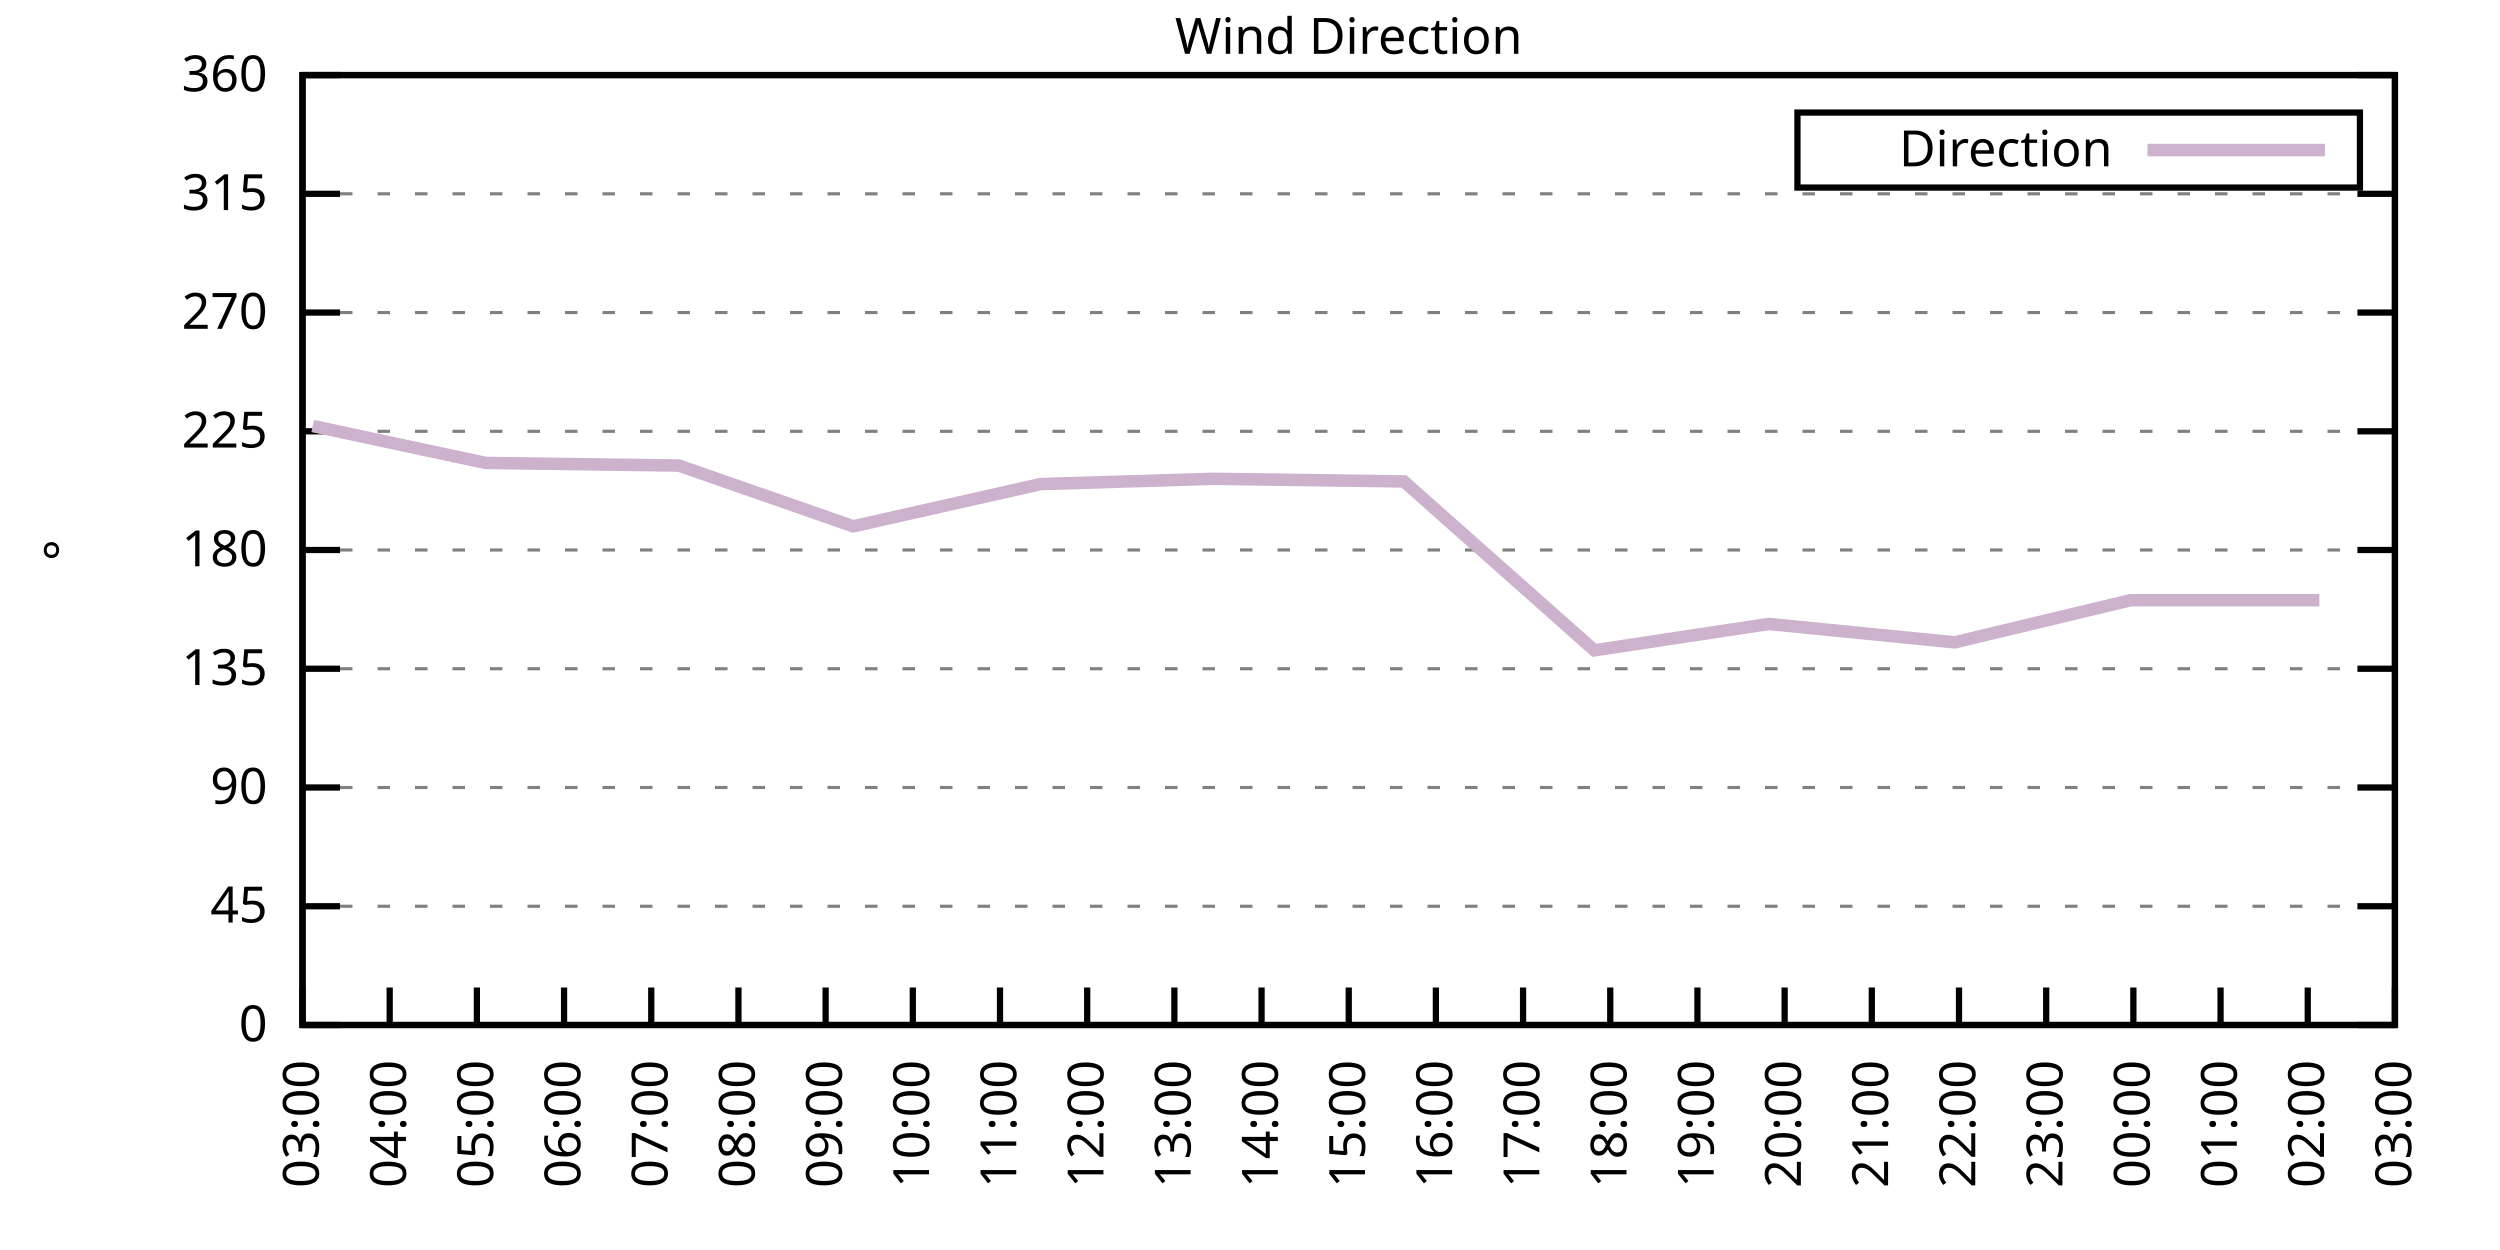
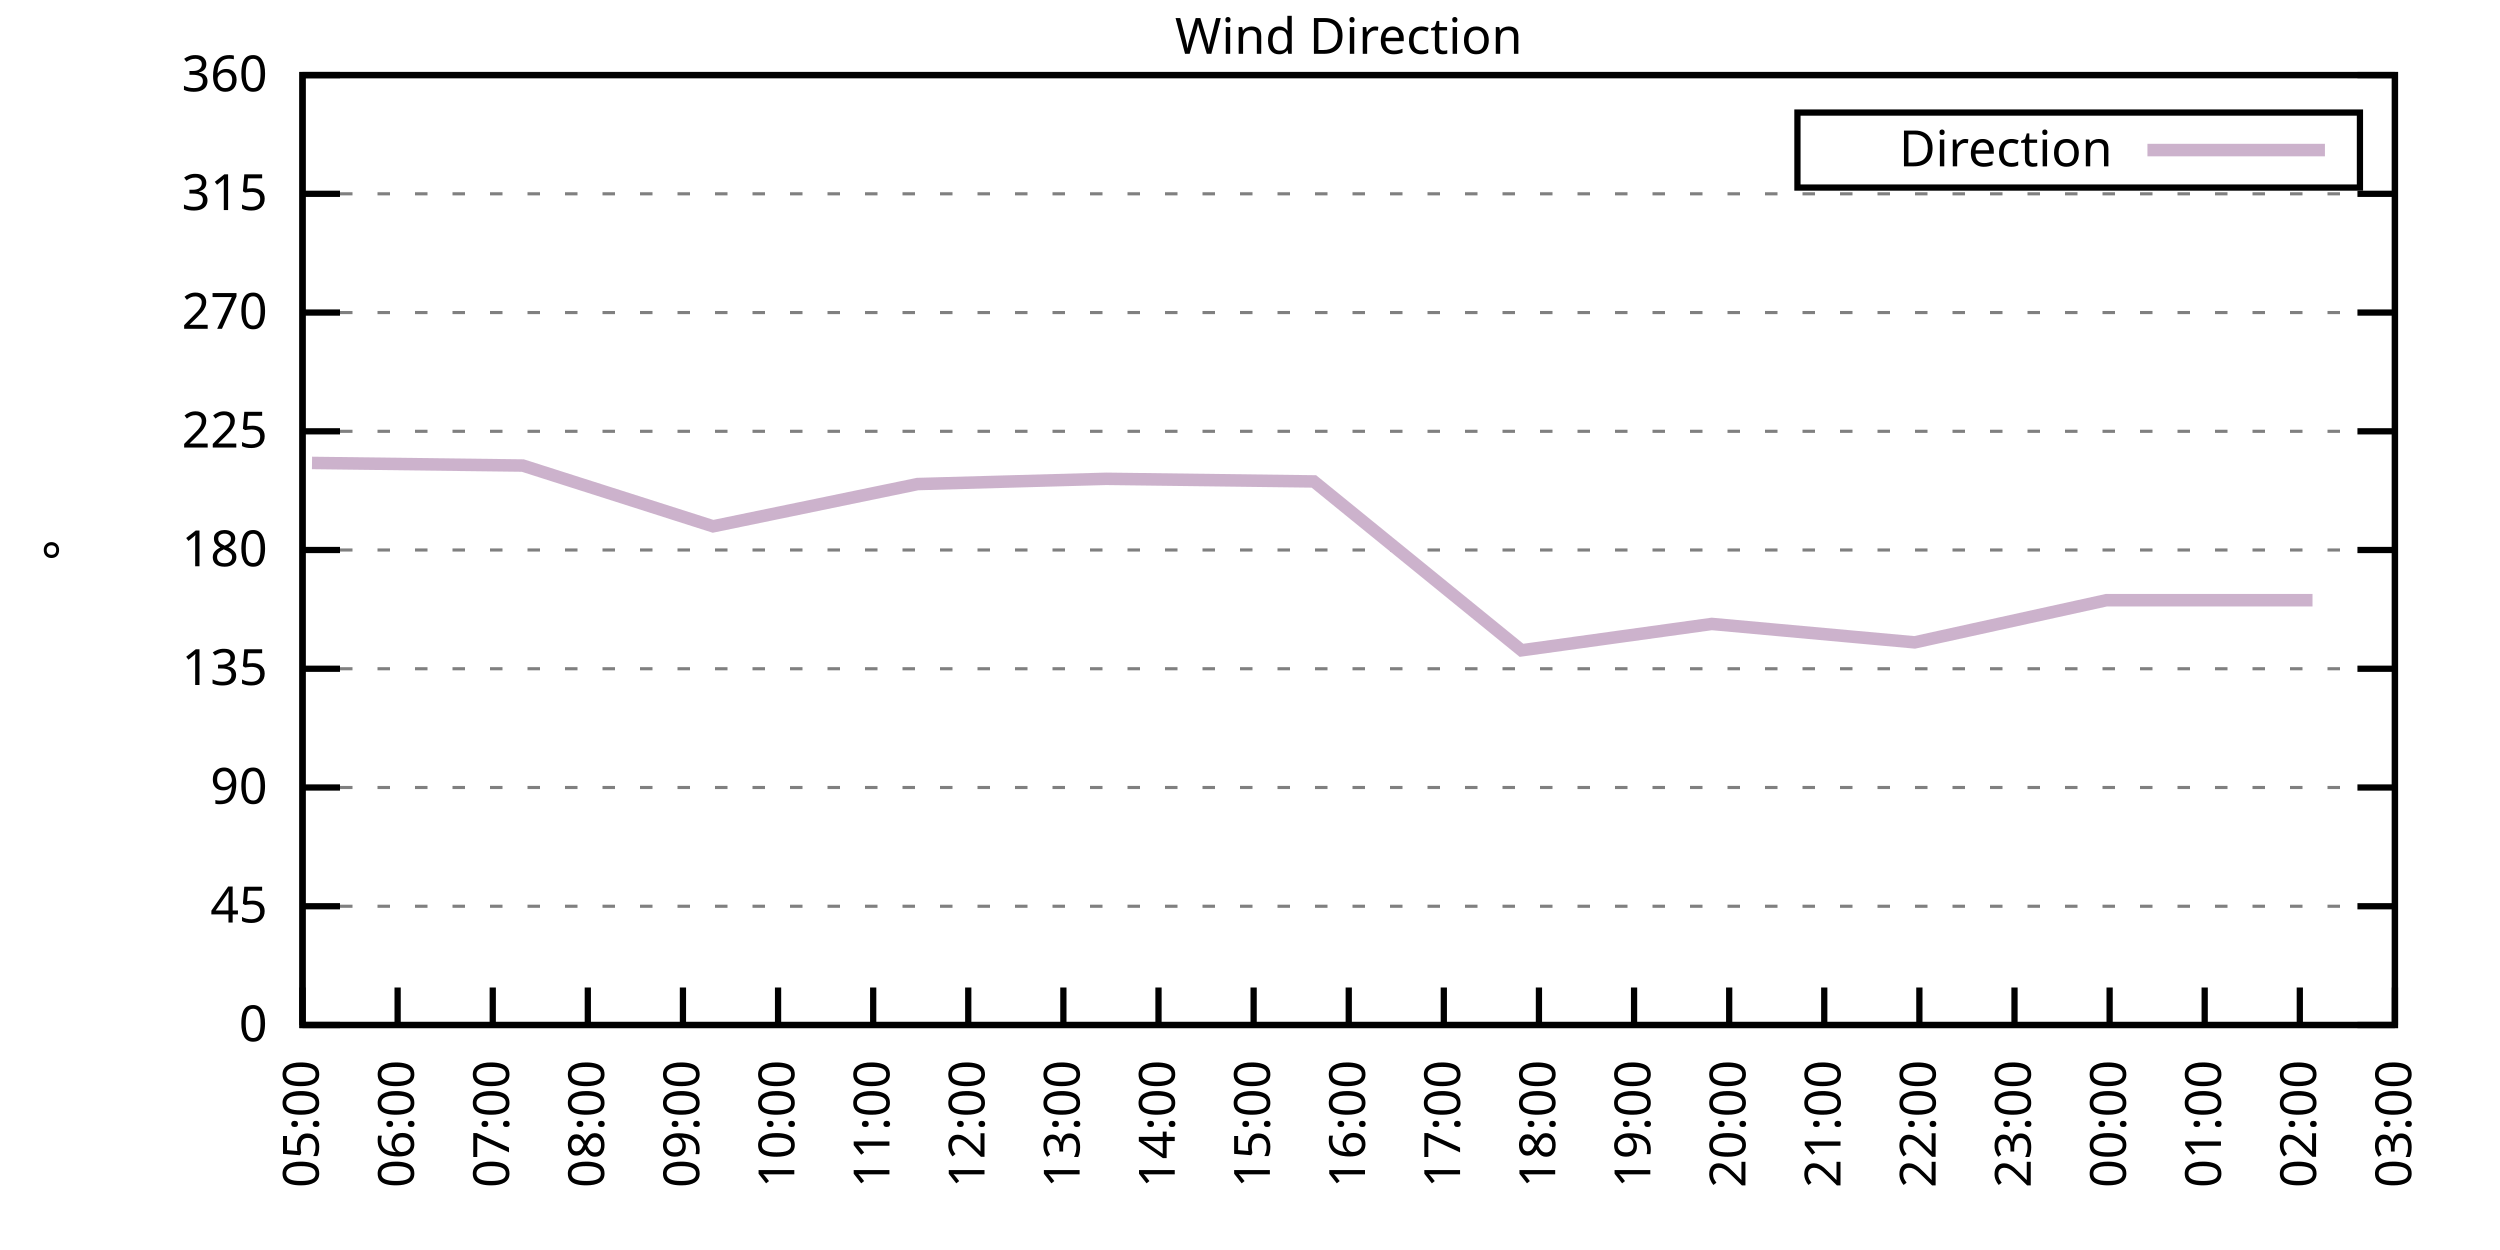
<svg xmlns="http://www.w3.org/2000/svg" xmlns:xlink="http://www.w3.org/1999/xlink" width="400" height="200" viewBox="0 0 400 200">
  <g id="gnuplot_canvas">
    <rect x="0" y="0" width="400" height="200" fill="none" />
    <defs>
      <circle id="gpDot" r="0.5" stroke-width="0.5" stroke="currentColor" />
      <path id="gpPt0" stroke-width="0.333" stroke="currentColor" d="M-1,0 h2 M0,-1 v2" />
      <path id="gpPt1" stroke-width="0.333" stroke="currentColor" d="M-1,-1 L1,1 M1,-1 L-1,1" />
      <path id="gpPt2" stroke-width="0.333" stroke="currentColor" d="M-1,0 L1,0 M0,-1 L0,1 M-1,-1 L1,1 M-1,1 L1,-1" />
      <rect id="gpPt3" stroke-width="0.333" stroke="currentColor" x="-1" y="-1" width="2" height="2" />
      <rect id="gpPt4" stroke-width="0.333" stroke="currentColor" fill="currentColor" x="-1" y="-1" width="2" height="2" />
      <circle id="gpPt5" stroke-width="0.333" stroke="currentColor" cx="0" cy="0" r="1" />
      <use xlink:href="#gpPt5" id="gpPt6" fill="currentColor" stroke="none" />
      <path id="gpPt7" stroke-width="0.333" stroke="currentColor" d="M0,-1.33 L-1.33,0.67 L1.33,0.67 z" />
      <use xlink:href="#gpPt7" id="gpPt8" fill="currentColor" stroke="none" />
      <use xlink:href="#gpPt7" id="gpPt9" stroke="currentColor" transform="rotate(180)" />
      <use xlink:href="#gpPt9" id="gpPt10" fill="currentColor" stroke="none" />
      <use xlink:href="#gpPt3" id="gpPt11" stroke="currentColor" transform="rotate(45)" />
      <use xlink:href="#gpPt11" id="gpPt12" fill="currentColor" stroke="none" />
      <path id="gpPt13" stroke-width="0.333" stroke="currentColor" d="M0,1.330 L1.265,0.411 L0.782,-1.067 L-0.782,-1.076 L-1.265,0.411 z" />
      <use xlink:href="#gpPt13" id="gpPt14" fill="currentColor" stroke="none" />
      <filter id="textbox" filterUnits="objectBoundingBox" x="0" y="0" height="1" width="1">
        <feFlood flood-color="white" flood-opacity="1" result="bgnd" />
        <feComposite in="SourceGraphic" in2="bgnd" operator="atop" />
      </filter>
      <filter id="greybox" filterUnits="objectBoundingBox" x="0" y="0" height="1" width="1">
        <feFlood flood-color="lightgrey" flood-opacity="1" result="grey" />
        <feComposite in="SourceGraphic" in2="grey" operator="atop" />
      </filter>
    </defs>
    <g fill="none" color="white" stroke="currentColor" stroke-width="1.00" stroke-linecap="butt" stroke-linejoin="miter">
</g>
    <g fill="none" color="black" stroke="currentColor" stroke-width="1.00" stroke-linecap="butt" stroke-linejoin="miter">
      <g stroke="none" shape-rendering="crispEdges">
        <polygon fill="rgb(255, 255, 255)" points="48.40,164.00 383.18,164.00 383.18,12.02 48.40,12.02 " />
      </g>
    </g>
    <g fill="none" color="black" stroke="currentColor" stroke-width="1.00" stroke-linecap="butt" stroke-linejoin="miter">
</g>
    <g fill="none" color="black" stroke="black" stroke-width="0.50" stroke-linecap="butt" stroke-linejoin="miter">
</g>
    <g fill="none" color="gray" stroke="currentColor" stroke-width="0.50" stroke-linecap="butt" stroke-linejoin="miter">
      <path stroke="gray" stroke-dasharray="2,4" class="gridline" d="M48.40,164.00 L383.19,164.00  " />
    </g>
    <g fill="none" color="gray" stroke="gray" stroke-width="1.00" stroke-linecap="butt" stroke-linejoin="miter">
</g>
    <g fill="none" color="black" stroke="currentColor" stroke-width="1.00" stroke-linecap="butt" stroke-linejoin="miter">
      <path stroke="black" d="M48.40,164.00 L54.40,164.00 M383.19,164.00 L377.19,164.00  " />
      <g transform="translate(42.80,166.60)" stroke="none" fill="black" font-family="Sans" font-size="8.00" text-anchor="end">
        <text>
          <tspan font-family="Sans"> 0</tspan>
        </text>
      </g>
    </g>
    <g fill="none" color="black" stroke="currentColor" stroke-width="1.00" stroke-linecap="butt" stroke-linejoin="miter">
</g>
    <g fill="none" color="black" stroke="black" stroke-width="0.50" stroke-linecap="butt" stroke-linejoin="miter">
</g>
    <g fill="none" color="gray" stroke="currentColor" stroke-width="0.50" stroke-linecap="butt" stroke-linejoin="miter">
      <path stroke="gray" stroke-dasharray="2,4" class="gridline" d="M48.40,145.00 L383.19,145.00  " />
    </g>
    <g fill="none" color="gray" stroke="gray" stroke-width="1.00" stroke-linecap="butt" stroke-linejoin="miter">
</g>
    <g fill="none" color="black" stroke="currentColor" stroke-width="1.00" stroke-linecap="butt" stroke-linejoin="miter">
      <path stroke="black" d="M48.40,145.00 L54.40,145.00 M383.19,145.00 L377.19,145.00  " />
      <g transform="translate(42.80,147.60)" stroke="none" fill="black" font-family="Sans" font-size="8.00" text-anchor="end">
        <text>
          <tspan font-family="Sans"> 45</tspan>
        </text>
      </g>
    </g>
    <g fill="none" color="black" stroke="currentColor" stroke-width="1.00" stroke-linecap="butt" stroke-linejoin="miter">
</g>
    <g fill="none" color="black" stroke="black" stroke-width="0.50" stroke-linecap="butt" stroke-linejoin="miter">
</g>
    <g fill="none" color="gray" stroke="currentColor" stroke-width="0.50" stroke-linecap="butt" stroke-linejoin="miter">
      <path stroke="gray" stroke-dasharray="2,4" class="gridline" d="M48.40,126.00 L383.19,126.00  " />
    </g>
    <g fill="none" color="gray" stroke="gray" stroke-width="1.00" stroke-linecap="butt" stroke-linejoin="miter">
</g>
    <g fill="none" color="black" stroke="currentColor" stroke-width="1.00" stroke-linecap="butt" stroke-linejoin="miter">
      <path stroke="black" d="M48.40,126.00 L54.40,126.00 M383.19,126.00 L377.19,126.00  " />
      <g transform="translate(42.80,128.60)" stroke="none" fill="black" font-family="Sans" font-size="8.00" text-anchor="end">
        <text>
          <tspan font-family="Sans"> 90</tspan>
        </text>
      </g>
    </g>
    <g fill="none" color="black" stroke="currentColor" stroke-width="1.00" stroke-linecap="butt" stroke-linejoin="miter">
</g>
    <g fill="none" color="black" stroke="black" stroke-width="0.50" stroke-linecap="butt" stroke-linejoin="miter">
</g>
    <g fill="none" color="gray" stroke="currentColor" stroke-width="0.50" stroke-linecap="butt" stroke-linejoin="miter">
      <path stroke="gray" stroke-dasharray="2,4" class="gridline" d="M48.40,107.00 L383.19,107.00  " />
    </g>
    <g fill="none" color="gray" stroke="gray" stroke-width="1.00" stroke-linecap="butt" stroke-linejoin="miter">
</g>
    <g fill="none" color="black" stroke="currentColor" stroke-width="1.00" stroke-linecap="butt" stroke-linejoin="miter">
      <path stroke="black" d="M48.40,107.00 L54.40,107.00 M383.19,107.00 L377.19,107.00  " />
      <g transform="translate(42.80,109.60)" stroke="none" fill="black" font-family="Sans" font-size="8.00" text-anchor="end">
        <text>
          <tspan font-family="Sans"> 135</tspan>
        </text>
      </g>
    </g>
    <g fill="none" color="black" stroke="currentColor" stroke-width="1.00" stroke-linecap="butt" stroke-linejoin="miter">
</g>
    <g fill="none" color="black" stroke="black" stroke-width="0.50" stroke-linecap="butt" stroke-linejoin="miter">
</g>
    <g fill="none" color="gray" stroke="currentColor" stroke-width="0.50" stroke-linecap="butt" stroke-linejoin="miter">
      <path stroke="gray" stroke-dasharray="2,4" class="gridline" d="M48.40,88.00 L383.19,88.00  " />
    </g>
    <g fill="none" color="gray" stroke="gray" stroke-width="1.00" stroke-linecap="butt" stroke-linejoin="miter">
</g>
    <g fill="none" color="black" stroke="currentColor" stroke-width="1.00" stroke-linecap="butt" stroke-linejoin="miter">
      <path stroke="black" d="M48.40,88.00 L54.40,88.00 M383.19,88.00 L377.19,88.00  " />
      <g transform="translate(42.80,90.60)" stroke="none" fill="black" font-family="Sans" font-size="8.00" text-anchor="end">
        <text>
          <tspan font-family="Sans"> 180</tspan>
        </text>
      </g>
    </g>
    <g fill="none" color="black" stroke="currentColor" stroke-width="1.00" stroke-linecap="butt" stroke-linejoin="miter">
</g>
    <g fill="none" color="black" stroke="black" stroke-width="0.50" stroke-linecap="butt" stroke-linejoin="miter">
</g>
    <g fill="none" color="gray" stroke="currentColor" stroke-width="0.50" stroke-linecap="butt" stroke-linejoin="miter">
      <path stroke="gray" stroke-dasharray="2,4" class="gridline" d="M48.40,69.01 L383.19,69.01  " />
    </g>
    <g fill="none" color="gray" stroke="gray" stroke-width="1.00" stroke-linecap="butt" stroke-linejoin="miter">
</g>
    <g fill="none" color="black" stroke="currentColor" stroke-width="1.00" stroke-linecap="butt" stroke-linejoin="miter">
      <path stroke="black" d="M48.40,69.01 L54.40,69.01 M383.19,69.01 L377.19,69.01  " />
      <g transform="translate(42.80,71.61)" stroke="none" fill="black" font-family="Sans" font-size="8.00" text-anchor="end">
        <text>
          <tspan font-family="Sans"> 225</tspan>
        </text>
      </g>
    </g>
    <g fill="none" color="black" stroke="currentColor" stroke-width="1.00" stroke-linecap="butt" stroke-linejoin="miter">
</g>
    <g fill="none" color="black" stroke="black" stroke-width="0.50" stroke-linecap="butt" stroke-linejoin="miter">
</g>
    <g fill="none" color="gray" stroke="currentColor" stroke-width="0.50" stroke-linecap="butt" stroke-linejoin="miter">
      <path stroke="gray" stroke-dasharray="2,4" class="gridline" d="M48.40,50.01 L383.19,50.01  " />
    </g>
    <g fill="none" color="gray" stroke="gray" stroke-width="1.00" stroke-linecap="butt" stroke-linejoin="miter">
</g>
    <g fill="none" color="black" stroke="currentColor" stroke-width="1.00" stroke-linecap="butt" stroke-linejoin="miter">
      <path stroke="black" d="M48.40,50.01 L54.40,50.01 M383.19,50.01 L377.19,50.01  " />
      <g transform="translate(42.80,52.61)" stroke="none" fill="black" font-family="Sans" font-size="8.00" text-anchor="end">
        <text>
          <tspan font-family="Sans"> 270</tspan>
        </text>
      </g>
    </g>
    <g fill="none" color="black" stroke="currentColor" stroke-width="1.00" stroke-linecap="butt" stroke-linejoin="miter">
</g>
    <g fill="none" color="black" stroke="black" stroke-width="0.50" stroke-linecap="butt" stroke-linejoin="miter">
</g>
    <g fill="none" color="gray" stroke="currentColor" stroke-width="0.50" stroke-linecap="butt" stroke-linejoin="miter">
      <path stroke="gray" stroke-dasharray="2,4" class="gridline" d="M48.40,31.01 L383.19,31.01  " />
    </g>
    <g fill="none" color="gray" stroke="gray" stroke-width="1.00" stroke-linecap="butt" stroke-linejoin="miter">
</g>
    <g fill="none" color="black" stroke="currentColor" stroke-width="1.00" stroke-linecap="butt" stroke-linejoin="miter">
      <path stroke="black" d="M48.40,31.01 L54.40,31.01 M383.19,31.01 L377.19,31.01  " />
      <g transform="translate(42.80,33.61)" stroke="none" fill="black" font-family="Sans" font-size="8.00" text-anchor="end">
        <text>
          <tspan font-family="Sans"> 315</tspan>
        </text>
      </g>
    </g>
    <g fill="none" color="black" stroke="currentColor" stroke-width="1.00" stroke-linecap="butt" stroke-linejoin="miter">
</g>
    <g fill="none" color="black" stroke="black" stroke-width="0.50" stroke-linecap="butt" stroke-linejoin="miter">
</g>
    <g fill="none" color="gray" stroke="currentColor" stroke-width="0.50" stroke-linecap="butt" stroke-linejoin="miter">
      <path stroke="gray" stroke-dasharray="2,4" class="gridline" d="M48.40,12.01 L383.19,12.01  " />
    </g>
    <g fill="none" color="gray" stroke="gray" stroke-width="1.00" stroke-linecap="butt" stroke-linejoin="miter">
</g>
    <g fill="none" color="black" stroke="currentColor" stroke-width="1.00" stroke-linecap="butt" stroke-linejoin="miter">
      <path stroke="black" d="M48.40,12.01 L54.40,12.01 M383.19,12.01 L377.19,12.01  " />
      <g transform="translate(42.80,14.61)" stroke="none" fill="black" font-family="Sans" font-size="8.00" text-anchor="end">
        <text>
          <tspan font-family="Sans"> 360</tspan>
        </text>
      </g>
    </g>
    <g fill="none" color="black" stroke="currentColor" stroke-width="1.00" stroke-linecap="butt" stroke-linejoin="miter">
      <path stroke="black" d="M48.40,164.00 L48.40,158.00  " />
      <g transform="translate(51.00,169.60) rotate(270.00)" stroke="none" fill="black" font-family="Sans" font-size="8.00" text-anchor="end">
        <text>
-           <tspan font-family="Sans">03:00</tspan>
-         </text>
-       </g>
-     </g>
-     <g fill="none" color="black" stroke="currentColor" stroke-width="1.00" stroke-linecap="butt" stroke-linejoin="miter">
-       <path stroke="black" d="M62.35,164.00 L62.35,158.00  " />
-       <g transform="translate(64.95,169.60) rotate(270.00)" stroke="none" fill="black" font-family="Sans" font-size="8.00" text-anchor="end">
-         <text>
-           <tspan font-family="Sans">04:00</tspan>
-         </text>
-       </g>
-     </g>
-     <g fill="none" color="black" stroke="currentColor" stroke-width="1.00" stroke-linecap="butt" stroke-linejoin="miter">
-       <path stroke="black" d="M76.30,164.00 L76.30,158.00  " />
-       <g transform="translate(78.90,169.60) rotate(270.00)" stroke="none" fill="black" font-family="Sans" font-size="8.00" text-anchor="end">
-         <text>
          <tspan font-family="Sans">05:00</tspan>
        </text>
      </g>
    </g>
    <g fill="none" color="black" stroke="currentColor" stroke-width="1.00" stroke-linecap="butt" stroke-linejoin="miter">
-       <path stroke="black" d="M90.25,164.00 L90.25,158.00  " />
-       <g transform="translate(92.85,169.60) rotate(270.00)" stroke="none" fill="black" font-family="Sans" font-size="8.00" text-anchor="end">
+       <path stroke="black" d="M63.62,164.00 L63.62,158.00  " />
+       <g transform="translate(66.22,169.60) rotate(270.00)" stroke="none" fill="black" font-family="Sans" font-size="8.00" text-anchor="end">
        <text>
          <tspan font-family="Sans">06:00</tspan>
        </text>
      </g>
    </g>
    <g fill="none" color="black" stroke="currentColor" stroke-width="1.00" stroke-linecap="butt" stroke-linejoin="miter">
-       <path stroke="black" d="M104.20,164.00 L104.20,158.00  " />
-       <g transform="translate(106.80,169.60) rotate(270.00)" stroke="none" fill="black" font-family="Sans" font-size="8.00" text-anchor="end">
+       <path stroke="black" d="M78.84,164.00 L78.84,158.00  " />
+       <g transform="translate(81.44,169.60) rotate(270.00)" stroke="none" fill="black" font-family="Sans" font-size="8.00" text-anchor="end">
        <text>
          <tspan font-family="Sans">07:00</tspan>
        </text>
      </g>
    </g>
    <g fill="none" color="black" stroke="currentColor" stroke-width="1.00" stroke-linecap="butt" stroke-linejoin="miter">
-       <path stroke="black" d="M118.15,164.00 L118.15,158.00  " />
-       <g transform="translate(120.75,169.60) rotate(270.00)" stroke="none" fill="black" font-family="Sans" font-size="8.00" text-anchor="end">
+       <path stroke="black" d="M94.05,164.00 L94.05,158.00  " />
+       <g transform="translate(96.65,169.60) rotate(270.00)" stroke="none" fill="black" font-family="Sans" font-size="8.00" text-anchor="end">
        <text>
          <tspan font-family="Sans">08:00</tspan>
        </text>
      </g>
    </g>
    <g fill="none" color="black" stroke="currentColor" stroke-width="1.00" stroke-linecap="butt" stroke-linejoin="miter">
-       <path stroke="black" d="M132.10,164.00 L132.10,158.00  " />
-       <g transform="translate(134.70,169.60) rotate(270.00)" stroke="none" fill="black" font-family="Sans" font-size="8.00" text-anchor="end">
+       <path stroke="black" d="M109.27,164.00 L109.27,158.00  " />
+       <g transform="translate(111.87,169.60) rotate(270.00)" stroke="none" fill="black" font-family="Sans" font-size="8.00" text-anchor="end">
        <text>
          <tspan font-family="Sans">09:00</tspan>
        </text>
      </g>
    </g>
    <g fill="none" color="black" stroke="currentColor" stroke-width="1.00" stroke-linecap="butt" stroke-linejoin="miter">
-       <path stroke="black" d="M146.05,164.00 L146.05,158.00  " />
-       <g transform="translate(148.65,169.60) rotate(270.00)" stroke="none" fill="black" font-family="Sans" font-size="8.00" text-anchor="end">
+       <path stroke="black" d="M124.49,164.00 L124.49,158.00  " />
+       <g transform="translate(127.09,169.60) rotate(270.00)" stroke="none" fill="black" font-family="Sans" font-size="8.00" text-anchor="end">
        <text>
          <tspan font-family="Sans">10:00</tspan>
        </text>
      </g>
    </g>
    <g fill="none" color="black" stroke="currentColor" stroke-width="1.00" stroke-linecap="butt" stroke-linejoin="miter">
-       <path stroke="black" d="M160.00,164.00 L160.00,158.00  " />
-       <g transform="translate(162.60,169.60) rotate(270.00)" stroke="none" fill="black" font-family="Sans" font-size="8.00" text-anchor="end">
+       <path stroke="black" d="M139.71,164.00 L139.71,158.00  " />
+       <g transform="translate(142.31,169.60) rotate(270.00)" stroke="none" fill="black" font-family="Sans" font-size="8.00" text-anchor="end">
        <text>
          <tspan font-family="Sans">11:00</tspan>
        </text>
      </g>
    </g>
    <g fill="none" color="black" stroke="currentColor" stroke-width="1.00" stroke-linecap="butt" stroke-linejoin="miter">
-       <path stroke="black" d="M173.95,164.00 L173.95,158.00  " />
-       <g transform="translate(176.55,169.60) rotate(270.00)" stroke="none" fill="black" font-family="Sans" font-size="8.00" text-anchor="end">
+       <path stroke="black" d="M154.92,164.00 L154.92,158.00  " />
+       <g transform="translate(157.52,169.60) rotate(270.00)" stroke="none" fill="black" font-family="Sans" font-size="8.00" text-anchor="end">
        <text>
          <tspan font-family="Sans">12:00</tspan>
        </text>
      </g>
    </g>
    <g fill="none" color="black" stroke="currentColor" stroke-width="1.00" stroke-linecap="butt" stroke-linejoin="miter">
-       <path stroke="black" d="M187.90,164.00 L187.90,158.00  " />
-       <g transform="translate(190.50,169.60) rotate(270.00)" stroke="none" fill="black" font-family="Sans" font-size="8.00" text-anchor="end">
+       <path stroke="black" d="M170.14,164.00 L170.14,158.00  " />
+       <g transform="translate(172.74,169.60) rotate(270.00)" stroke="none" fill="black" font-family="Sans" font-size="8.00" text-anchor="end">
        <text>
          <tspan font-family="Sans">13:00</tspan>
        </text>
      </g>
    </g>
    <g fill="none" color="black" stroke="currentColor" stroke-width="1.00" stroke-linecap="butt" stroke-linejoin="miter">
-       <path stroke="black" d="M201.85,164.00 L201.85,158.00  " />
-       <g transform="translate(204.45,169.60) rotate(270.00)" stroke="none" fill="black" font-family="Sans" font-size="8.00" text-anchor="end">
+       <path stroke="black" d="M185.36,164.00 L185.36,158.00  " />
+       <g transform="translate(187.96,169.60) rotate(270.00)" stroke="none" fill="black" font-family="Sans" font-size="8.00" text-anchor="end">
        <text>
          <tspan font-family="Sans">14:00</tspan>
+         </text>
+       </g>
+     </g>
+     <g fill="none" color="black" stroke="currentColor" stroke-width="1.00" stroke-linecap="butt" stroke-linejoin="miter">
+       <path stroke="black" d="M200.58,164.00 L200.58,158.00  " />
+       <g transform="translate(203.18,169.60) rotate(270.00)" stroke="none" fill="black" font-family="Sans" font-size="8.00" text-anchor="end">
+         <text>
+           <tspan font-family="Sans">15:00</tspan>
        </text>
      </g>
    </g>
    <g fill="none" color="black" stroke="currentColor" stroke-width="1.00" stroke-linecap="butt" stroke-linejoin="miter">
      <path stroke="black" d="M215.80,164.00 L215.80,158.00  " />
      <g transform="translate(218.40,169.60) rotate(270.00)" stroke="none" fill="black" font-family="Sans" font-size="8.00" text-anchor="end">
        <text>
-           <tspan font-family="Sans">15:00</tspan>
-         </text>
-       </g>
-     </g>
-     <g fill="none" color="black" stroke="currentColor" stroke-width="1.00" stroke-linecap="butt" stroke-linejoin="miter">
-       <path stroke="black" d="M229.74,164.00 L229.74,158.00  " />
-       <g transform="translate(232.34,169.60) rotate(270.00)" stroke="none" fill="black" font-family="Sans" font-size="8.00" text-anchor="end">
-         <text>
          <tspan font-family="Sans">16:00</tspan>
        </text>
      </g>
    </g>
    <g fill="none" color="black" stroke="currentColor" stroke-width="1.00" stroke-linecap="butt" stroke-linejoin="miter">
-       <path stroke="black" d="M243.69,164.00 L243.69,158.00  " />
-       <g transform="translate(246.29,169.60) rotate(270.00)" stroke="none" fill="black" font-family="Sans" font-size="8.00" text-anchor="end">
+       <path stroke="black" d="M231.01,164.00 L231.01,158.00  " />
+       <g transform="translate(233.61,169.60) rotate(270.00)" stroke="none" fill="black" font-family="Sans" font-size="8.00" text-anchor="end">
        <text>
          <tspan font-family="Sans">17:00</tspan>
        </text>
      </g>
    </g>
    <g fill="none" color="black" stroke="currentColor" stroke-width="1.00" stroke-linecap="butt" stroke-linejoin="miter">
-       <path stroke="black" d="M257.64,164.00 L257.64,158.00  " />
-       <g transform="translate(260.24,169.60) rotate(270.00)" stroke="none" fill="black" font-family="Sans" font-size="8.00" text-anchor="end">
+       <path stroke="black" d="M246.23,164.00 L246.23,158.00  " />
+       <g transform="translate(248.83,169.60) rotate(270.00)" stroke="none" fill="black" font-family="Sans" font-size="8.00" text-anchor="end">
        <text>
          <tspan font-family="Sans">18:00</tspan>
        </text>
      </g>
    </g>
    <g fill="none" color="black" stroke="currentColor" stroke-width="1.00" stroke-linecap="butt" stroke-linejoin="miter">
-       <path stroke="black" d="M271.59,164.00 L271.59,158.00  " />
-       <g transform="translate(274.19,169.60) rotate(270.00)" stroke="none" fill="black" font-family="Sans" font-size="8.00" text-anchor="end">
+       <path stroke="black" d="M261.45,164.00 L261.45,158.00  " />
+       <g transform="translate(264.05,169.60) rotate(270.00)" stroke="none" fill="black" font-family="Sans" font-size="8.00" text-anchor="end">
        <text>
          <tspan font-family="Sans">19:00</tspan>
        </text>
      </g>
    </g>
    <g fill="none" color="black" stroke="currentColor" stroke-width="1.00" stroke-linecap="butt" stroke-linejoin="miter">
-       <path stroke="black" d="M285.54,164.00 L285.54,158.00  " />
-       <g transform="translate(288.14,169.60) rotate(270.00)" stroke="none" fill="black" font-family="Sans" font-size="8.00" text-anchor="end">
+       <path stroke="black" d="M276.67,164.00 L276.67,158.00  " />
+       <g transform="translate(279.27,169.60) rotate(270.00)" stroke="none" fill="black" font-family="Sans" font-size="8.00" text-anchor="end">
        <text>
          <tspan font-family="Sans">20:00</tspan>
        </text>
      </g>
    </g>
    <g fill="none" color="black" stroke="currentColor" stroke-width="1.00" stroke-linecap="butt" stroke-linejoin="miter">
-       <path stroke="black" d="M299.49,164.00 L299.49,158.00  " />
-       <g transform="translate(302.09,169.60) rotate(270.00)" stroke="none" fill="black" font-family="Sans" font-size="8.00" text-anchor="end">
+       <path stroke="black" d="M291.88,164.00 L291.88,158.00  " />
+       <g transform="translate(294.48,169.60) rotate(270.00)" stroke="none" fill="black" font-family="Sans" font-size="8.00" text-anchor="end">
        <text>
          <tspan font-family="Sans">21:00</tspan>
        </text>
      </g>
    </g>
    <g fill="none" color="black" stroke="currentColor" stroke-width="1.00" stroke-linecap="butt" stroke-linejoin="miter">
-       <path stroke="black" d="M313.44,164.00 L313.44,158.00  " />
-       <g transform="translate(316.04,169.60) rotate(270.00)" stroke="none" fill="black" font-family="Sans" font-size="8.00" text-anchor="end">
+       <path stroke="black" d="M307.10,164.00 L307.10,158.00  " />
+       <g transform="translate(309.70,169.60) rotate(270.00)" stroke="none" fill="black" font-family="Sans" font-size="8.00" text-anchor="end">
        <text>
          <tspan font-family="Sans">22:00</tspan>
        </text>
      </g>
    </g>
    <g fill="none" color="black" stroke="currentColor" stroke-width="1.00" stroke-linecap="butt" stroke-linejoin="miter">
-       <path stroke="black" d="M327.39,164.00 L327.39,158.00  " />
-       <g transform="translate(329.99,169.60) rotate(270.00)" stroke="none" fill="black" font-family="Sans" font-size="8.00" text-anchor="end">
+       <path stroke="black" d="M322.32,164.00 L322.32,158.00  " />
+       <g transform="translate(324.92,169.60) rotate(270.00)" stroke="none" fill="black" font-family="Sans" font-size="8.00" text-anchor="end">
        <text>
          <tspan font-family="Sans">23:00</tspan>
        </text>
      </g>
    </g>
    <g fill="none" color="black" stroke="currentColor" stroke-width="1.00" stroke-linecap="butt" stroke-linejoin="miter">
-       <path stroke="black" d="M341.34,164.00 L341.34,158.00  " />
-       <g transform="translate(343.94,169.60) rotate(270.00)" stroke="none" fill="black" font-family="Sans" font-size="8.00" text-anchor="end">
+       <path stroke="black" d="M337.54,164.00 L337.54,158.00  " />
+       <g transform="translate(340.14,169.60) rotate(270.00)" stroke="none" fill="black" font-family="Sans" font-size="8.00" text-anchor="end">
        <text>
          <tspan font-family="Sans">00:00</tspan>
        </text>
      </g>
    </g>
    <g fill="none" color="black" stroke="currentColor" stroke-width="1.00" stroke-linecap="butt" stroke-linejoin="miter">
-       <path stroke="black" d="M355.29,164.00 L355.29,158.00  " />
-       <g transform="translate(357.89,169.60) rotate(270.00)" stroke="none" fill="black" font-family="Sans" font-size="8.00" text-anchor="end">
+       <path stroke="black" d="M352.75,164.00 L352.75,158.00  " />
+       <g transform="translate(355.35,169.60) rotate(270.00)" stroke="none" fill="black" font-family="Sans" font-size="8.00" text-anchor="end">
        <text>
          <tspan font-family="Sans">01:00</tspan>
        </text>
      </g>
    </g>
    <g fill="none" color="black" stroke="currentColor" stroke-width="1.00" stroke-linecap="butt" stroke-linejoin="miter">
-       <path stroke="black" d="M369.24,164.00 L369.24,158.00  " />
-       <g transform="translate(371.84,169.60) rotate(270.00)" stroke="none" fill="black" font-family="Sans" font-size="8.00" text-anchor="end">
+       <path stroke="black" d="M367.97,164.00 L367.97,158.00  " />
+       <g transform="translate(370.57,169.60) rotate(270.00)" stroke="none" fill="black" font-family="Sans" font-size="8.00" text-anchor="end">
        <text>
          <tspan font-family="Sans">02:00</tspan>
        </text>
      </g>
    </g>
    <g fill="none" color="black" stroke="currentColor" stroke-width="1.00" stroke-linecap="butt" stroke-linejoin="miter">
      <path stroke="black" d="M383.19,164.00 L383.19,158.00  " />
      <g transform="translate(385.79,169.60) rotate(270.00)" stroke="none" fill="black" font-family="Sans" font-size="8.00" text-anchor="end">
        <text>
          <tspan font-family="Sans">03:00</tspan>
        </text>
      </g>
    </g>
    <g fill="none" color="black" stroke="currentColor" stroke-width="1.00" stroke-linecap="butt" stroke-linejoin="miter">
</g>
    <g fill="none" color="black" stroke="currentColor" stroke-width="1.00" stroke-linecap="butt" stroke-linejoin="miter">
      <path stroke="black" d="M48.40,12.01 L48.40,164.00 L383.19,164.00 L383.19,12.01 L48.40,12.01 Z  " />
    </g>
    <g fill="none" color="black" stroke="currentColor" stroke-width="1.00" stroke-linecap="butt" stroke-linejoin="miter">
</g>
    <g fill="none" color="black" stroke="currentColor" stroke-width="1.00" stroke-linecap="butt" stroke-linejoin="miter">
      <path stroke="black" d="M287.59,30.01 L287.59,18.01 L377.59,18.01 L377.59,30.01 L287.59,30.01 Z  " />
    </g>
    <g id="Wind_direction_plot_1">
      <g fill="none" color="white" stroke="black" stroke-width="2.00" stroke-linecap="butt" stroke-linejoin="miter">
</g>
      <g fill="none" color="black" stroke="currentColor" stroke-width="2.00" stroke-linecap="butt" stroke-linejoin="miter">
        <g transform="translate(337.99,26.61)" stroke="none" fill="black" font-family="Sans" font-size="8.00" text-anchor="end">
          <text>
            <tspan font-family="Sans">Direction</tspan>
          </text>
        </g>
      </g>
      <g fill="none" color="black" stroke="currentColor" stroke-width="2.00" stroke-linecap="butt" stroke-linejoin="miter">
-         <path stroke="rgb(204, 178, 204)" d="M343.59,24.01 L371.99,24.01 M50.03,68.16 L77.69,74.07 L108.62,74.49 L136.51,84.21 L166.51,77.45 L194.17,76.61   L224.63,77.03 L255.09,104.05 L282.99,99.83 L312.74,102.78 L340.88,96.03 L371.10,96.03  " />
+         <path stroke="rgb(204, 178, 204)" d="M343.59,24.01 L371.99,24.01 M49.92,74.07 L83.65,74.49 L114.09,84.21 L146.81,77.45 L176.99,76.61 L210.22,77.03   L243.44,104.05 L273.88,99.83 L306.34,102.78 L337.03,96.03 L370.00,96.03  " />
      </g>
    </g>
    <g fill="none" color="black" stroke="currentColor" stroke-width="2.00" stroke-linecap="butt" stroke-linejoin="miter">
</g>
    <g fill="none" color="black" stroke="black" stroke-width="1.00" stroke-linecap="butt" stroke-linejoin="miter">
</g>
    <g fill="none" color="black" stroke="currentColor" stroke-width="1.00" stroke-linecap="butt" stroke-linejoin="miter">
      <path stroke="black" d="M48.40,12.01 L48.40,164.00 L383.19,164.00 L383.19,12.01 L48.40,12.01 Z  " />
      <g transform="translate(12.80,88.01) rotate(270.00)" stroke="none" fill="black" font-family="Sans" font-size="8.00" text-anchor="middle">
        <text>
          <tspan font-family="Sans">°</tspan>
        </text>
      </g>
    </g>
    <g fill="none" color="black" stroke="currentColor" stroke-width="1.00" stroke-linecap="butt" stroke-linejoin="miter">
</g>
    <g fill="none" color="black" stroke="currentColor" stroke-width="1.00" stroke-linecap="butt" stroke-linejoin="miter">
      <g transform="translate(215.79,8.61)" stroke="none" fill="black" font-family="Sans" font-size="8.00" text-anchor="middle">
        <text>
          <tspan font-family="Sans">Wind Direction</tspan>
        </text>
      </g>
    </g>
    <g fill="none" color="black" stroke="currentColor" stroke-width="1.00" stroke-linecap="butt" stroke-linejoin="miter">
</g>
  </g>
</svg>
